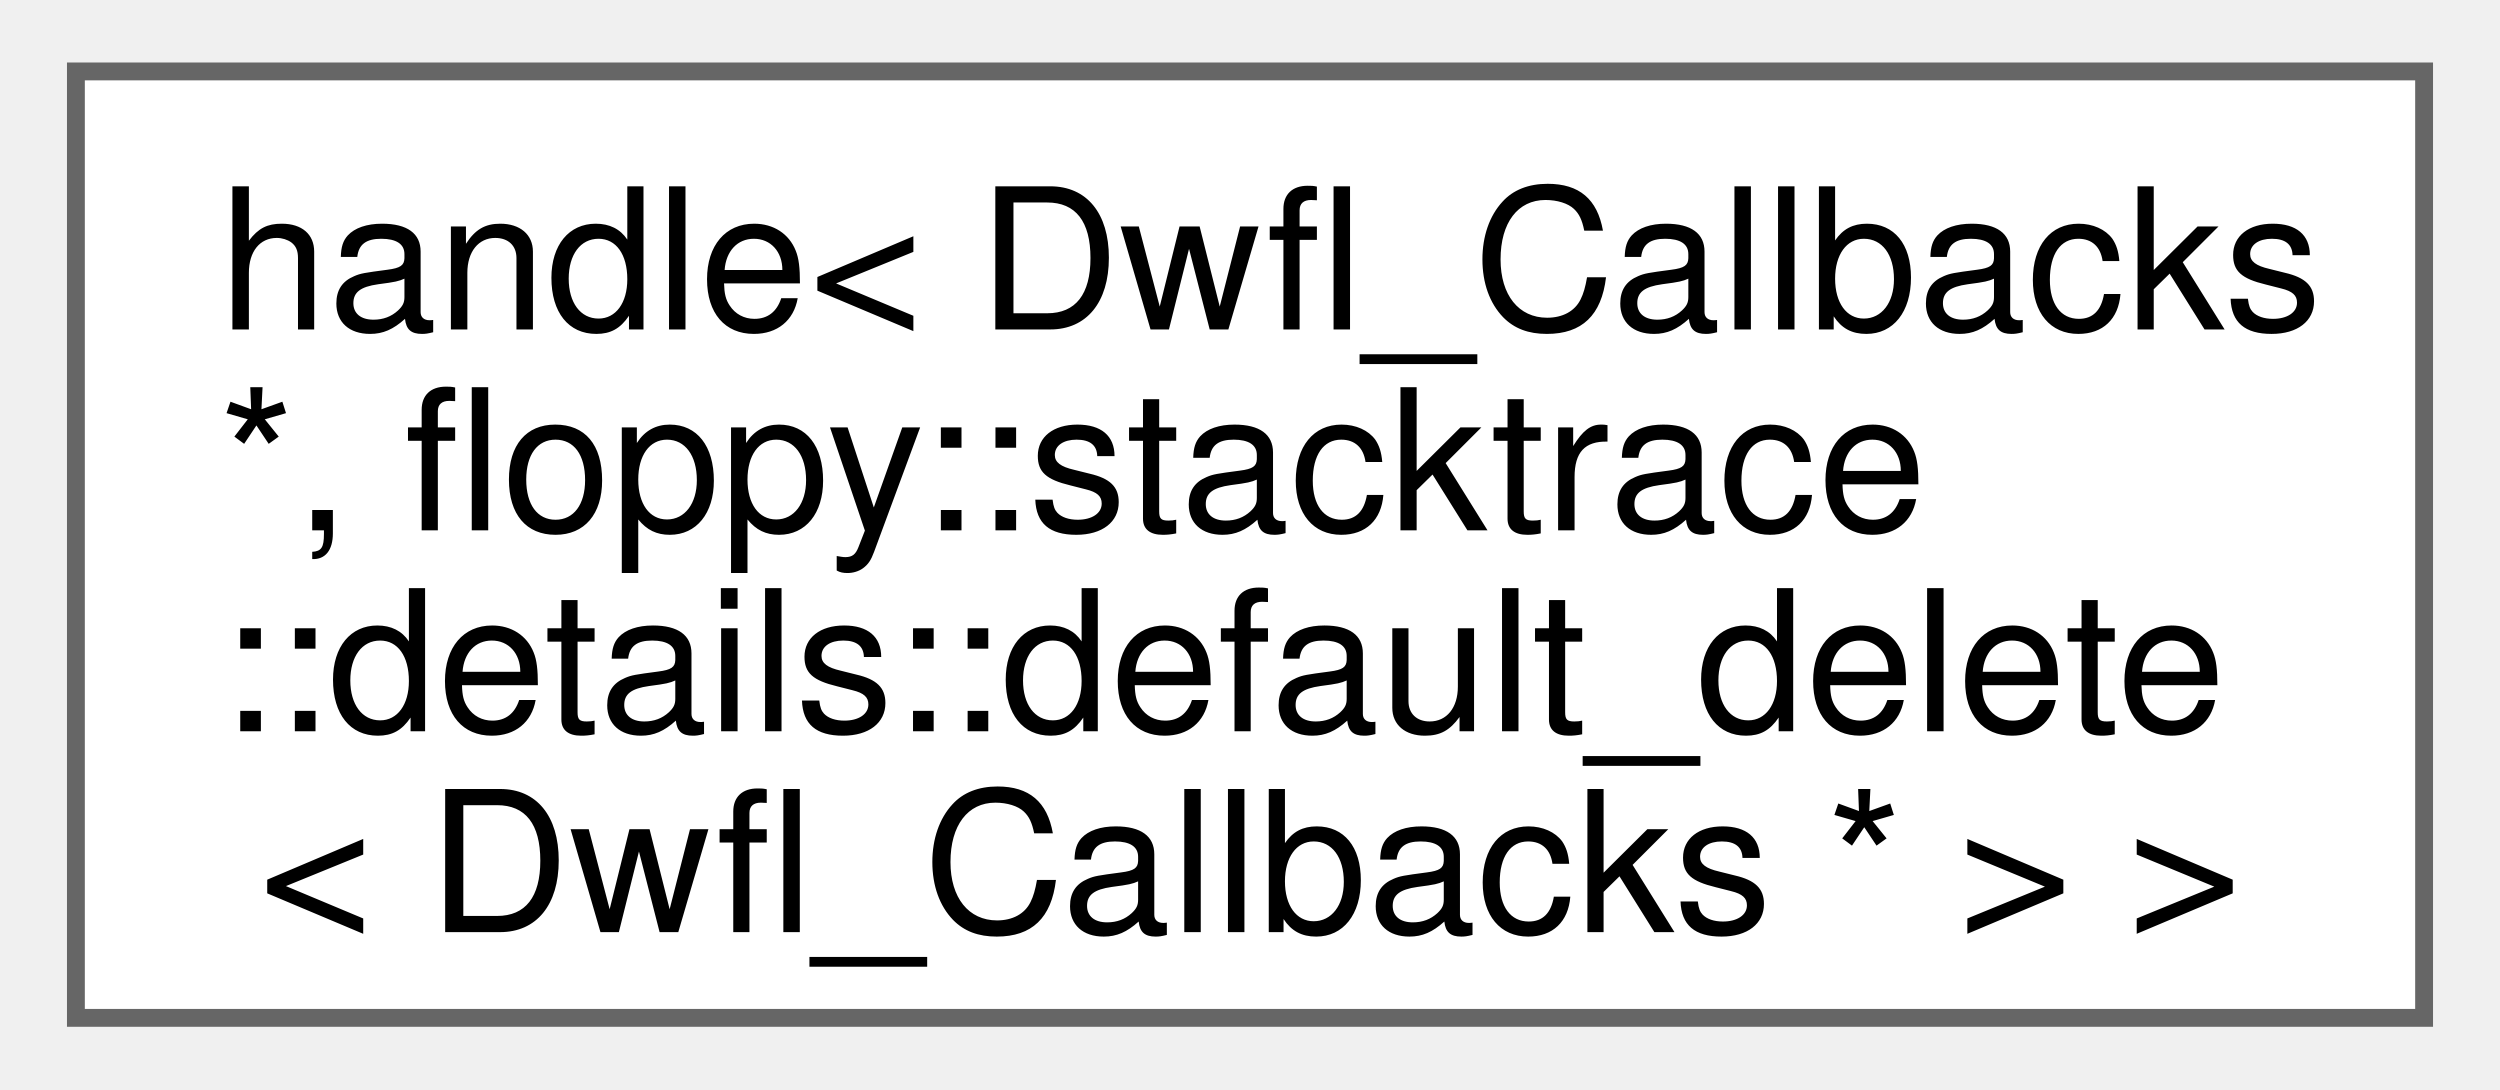
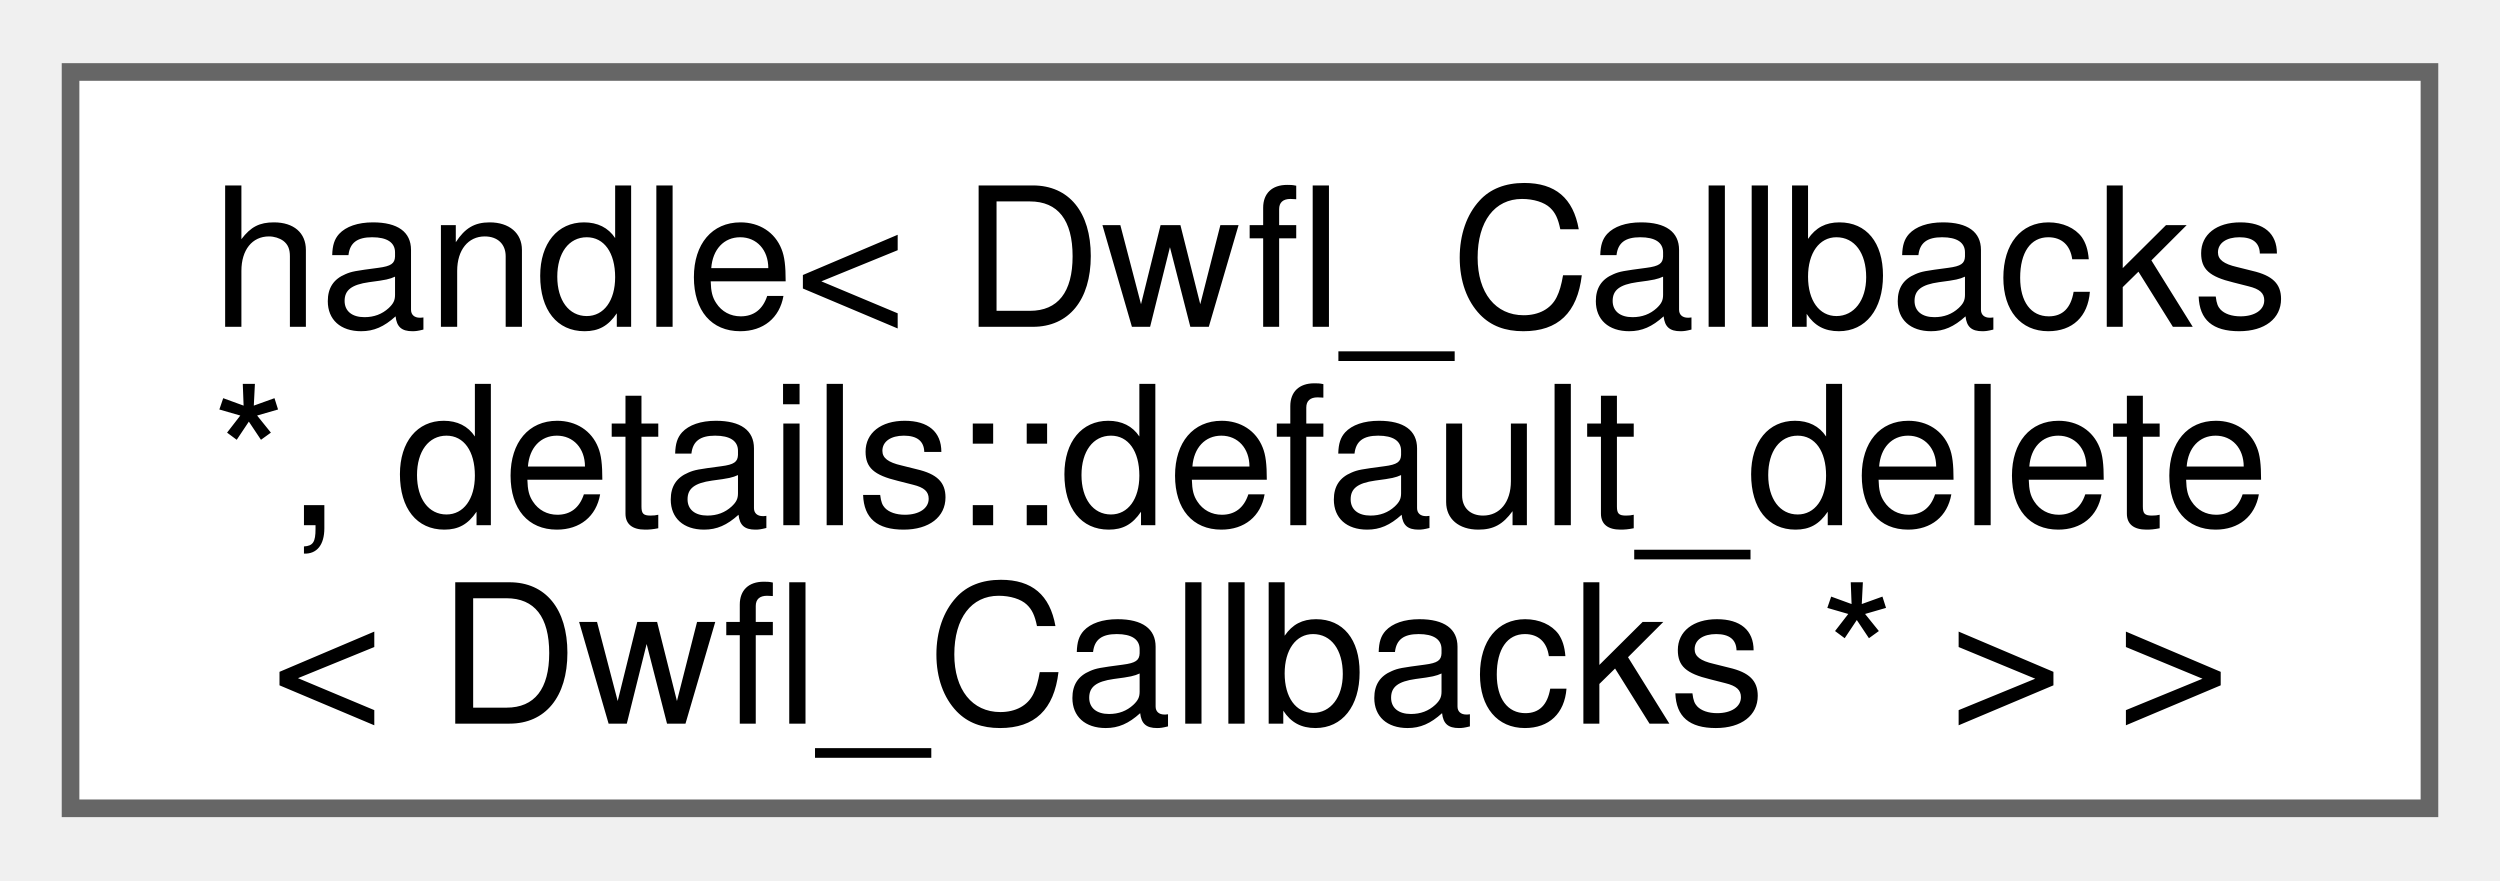
- <svg xmlns="http://www.w3.org/2000/svg" xmlns:xlink="http://www.w3.org/1999/xlink" width="140pt" height="61pt" viewBox="0.00 0.00 139.50 61.00">
-   <g id="graph0" class="graph" transform="scale(1 1) rotate(0) translate(4 57)">
+ <svg xmlns="http://www.w3.org/2000/svg" xmlns:xlink="http://www.w3.org/1999/xlink" width="142pt" height="50pt" viewBox="0.00 0.00 141.75 49.75">
+   <g id="graph0" class="graph" transform="scale(1 1) rotate(0) translate(4 45.75)">
    <g id="Node000000" class="node">
      <g id="a_Node000000">
        <a xlink:href="classfloppy_1_1stacktrace_1_1details_1_1handle.html" target="_top" xlink:title=" ">
-           <polygon fill="white" stroke="#666666" points="131.5,-53 0,-53 0,0 131.5,0 131.5,-53" />
-           <text text-anchor="start" x="8" y="-38.55" font-family="Helvetica,sans-Serif" font-size="11.00">handle&lt; Dwfl_Callbacks</text>
-           <text text-anchor="start" x="8" y="-27.3" font-family="Helvetica,sans-Serif" font-size="11.00"> *, floppy::stacktrace</text>
-           <text text-anchor="start" x="8" y="-16.05" font-family="Helvetica,sans-Serif" font-size="11.00">::details::default_delete</text>
-           <text text-anchor="middle" x="65.75" y="-4.8" font-family="Helvetica,sans-Serif" font-size="11.00">&lt; Dwfl_Callbacks * &gt; &gt;</text>
+           <polygon fill="white" stroke="#666666" points="133.75,-41.75 0,-41.75 0,0 133.75,0 133.75,-41.75" />
+           <text text-anchor="start" x="8" y="-27.3" font-family="Helvetica,sans-Serif" font-size="11.00">handle&lt; Dwfl_Callbacks</text>
+           <text text-anchor="start" x="8" y="-16.05" font-family="Helvetica,sans-Serif" font-size="11.00"> *, details::default_delete</text>
+           <text text-anchor="middle" x="66.88" y="-4.8" font-family="Helvetica,sans-Serif" font-size="11.00">&lt; Dwfl_Callbacks * &gt; &gt;</text>
        </a>
      </g>
    </g>
  </g>
</svg>
